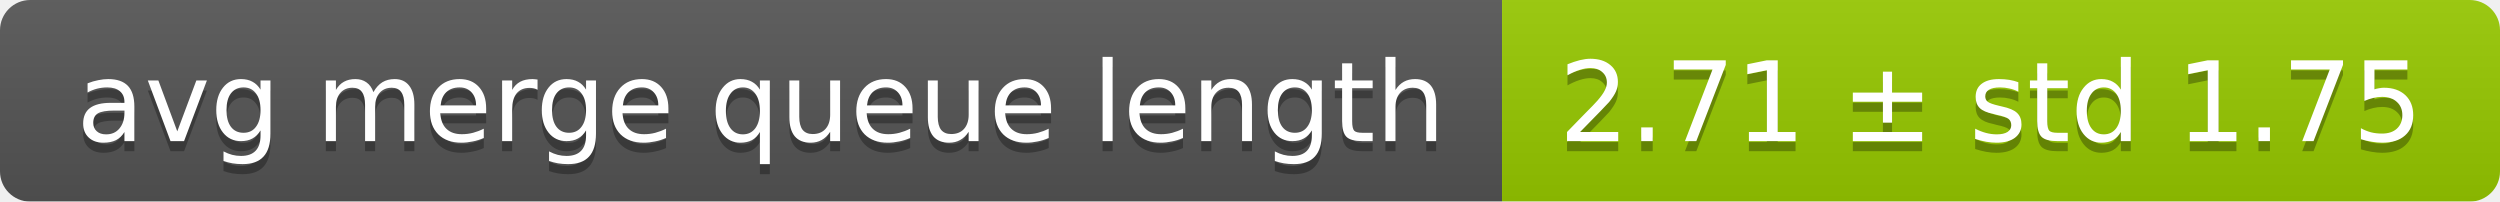
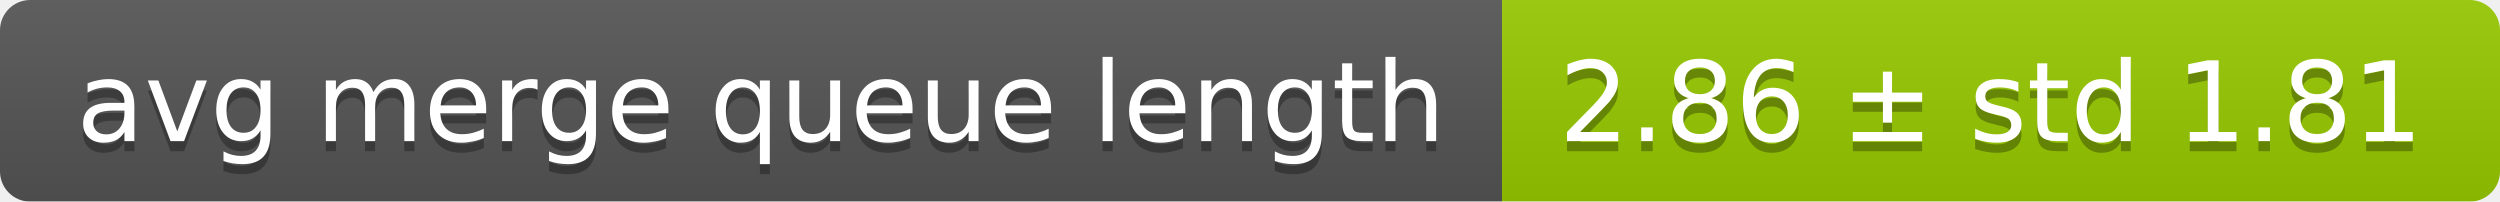
<svg xmlns="http://www.w3.org/2000/svg" width="248" height="20">
  <linearGradient id="smooth" x2="0" y2="100%">
    <stop offset="0" stop-color="#bbb" stop-opacity=".1" />
    <stop offset="1" stop-opacity=".1" />
  </linearGradient>
  <mask id="round">
    <rect width="248" height="20" rx="3" fill="#fff" />
  </mask>
  <g mask="url(#round)">
    <rect width="149" height="20" fill="#555" />
    <rect x="149" width="99" height="20" fill="#97ca00" />
    <rect width="248" height="20" fill="url(#smooth)" />
  </g>
  <g fill="#fff" text-anchor="middle" font-family="DejaVu Sans,Verdana,Geneva,sans-serif" font-size="11">
    <text x="75.5" y="15" fill="#010101" fill-opacity=".3">avg merge queue length</text>
    <text x="75.5" y="14">avg merge queue length</text>
-     <text x="197.5" y="15" fill="#010101" fill-opacity=".3">2.71 ± std 1.75</text>
-     <text x="197.5" y="14">2.71 ± std 1.75</text>
+     <text x="197.5" y="15" fill="#010101" fill-opacity=".3">2.86 ± std 1.81</text>
+     <text x="197.5" y="14">2.86 ± std 1.81</text>
  </g>
</svg>
